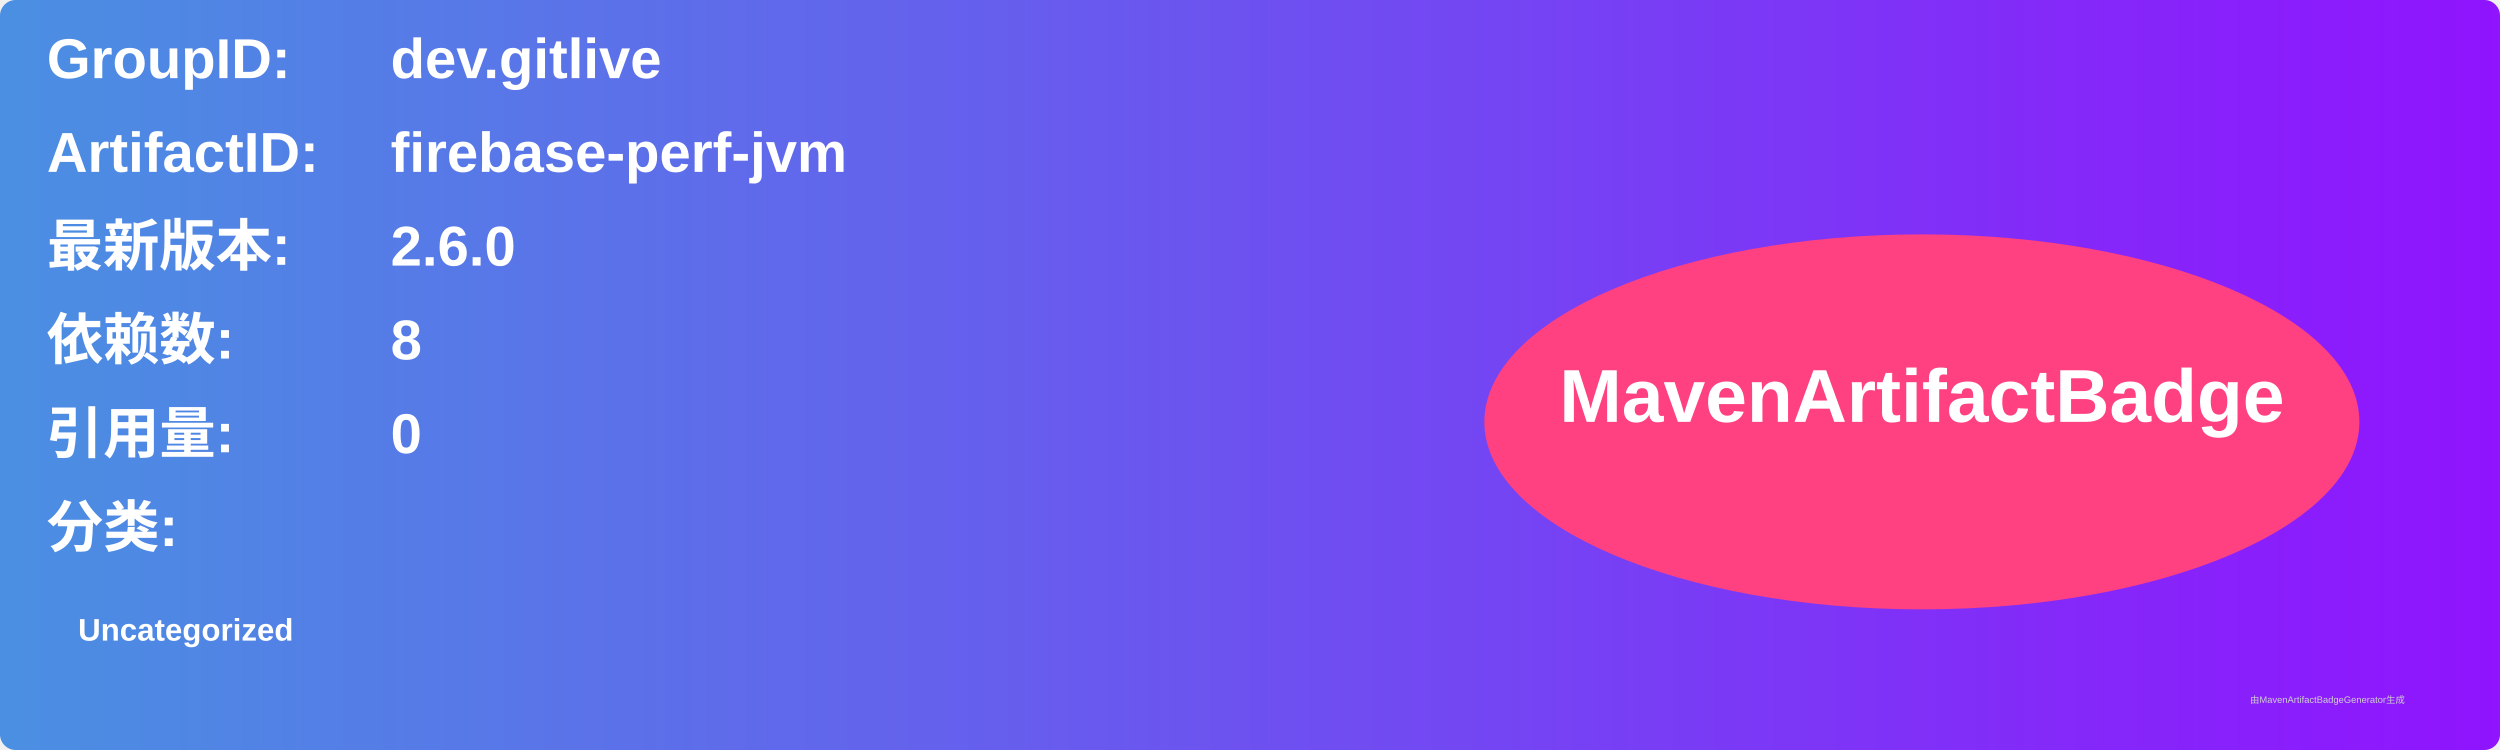
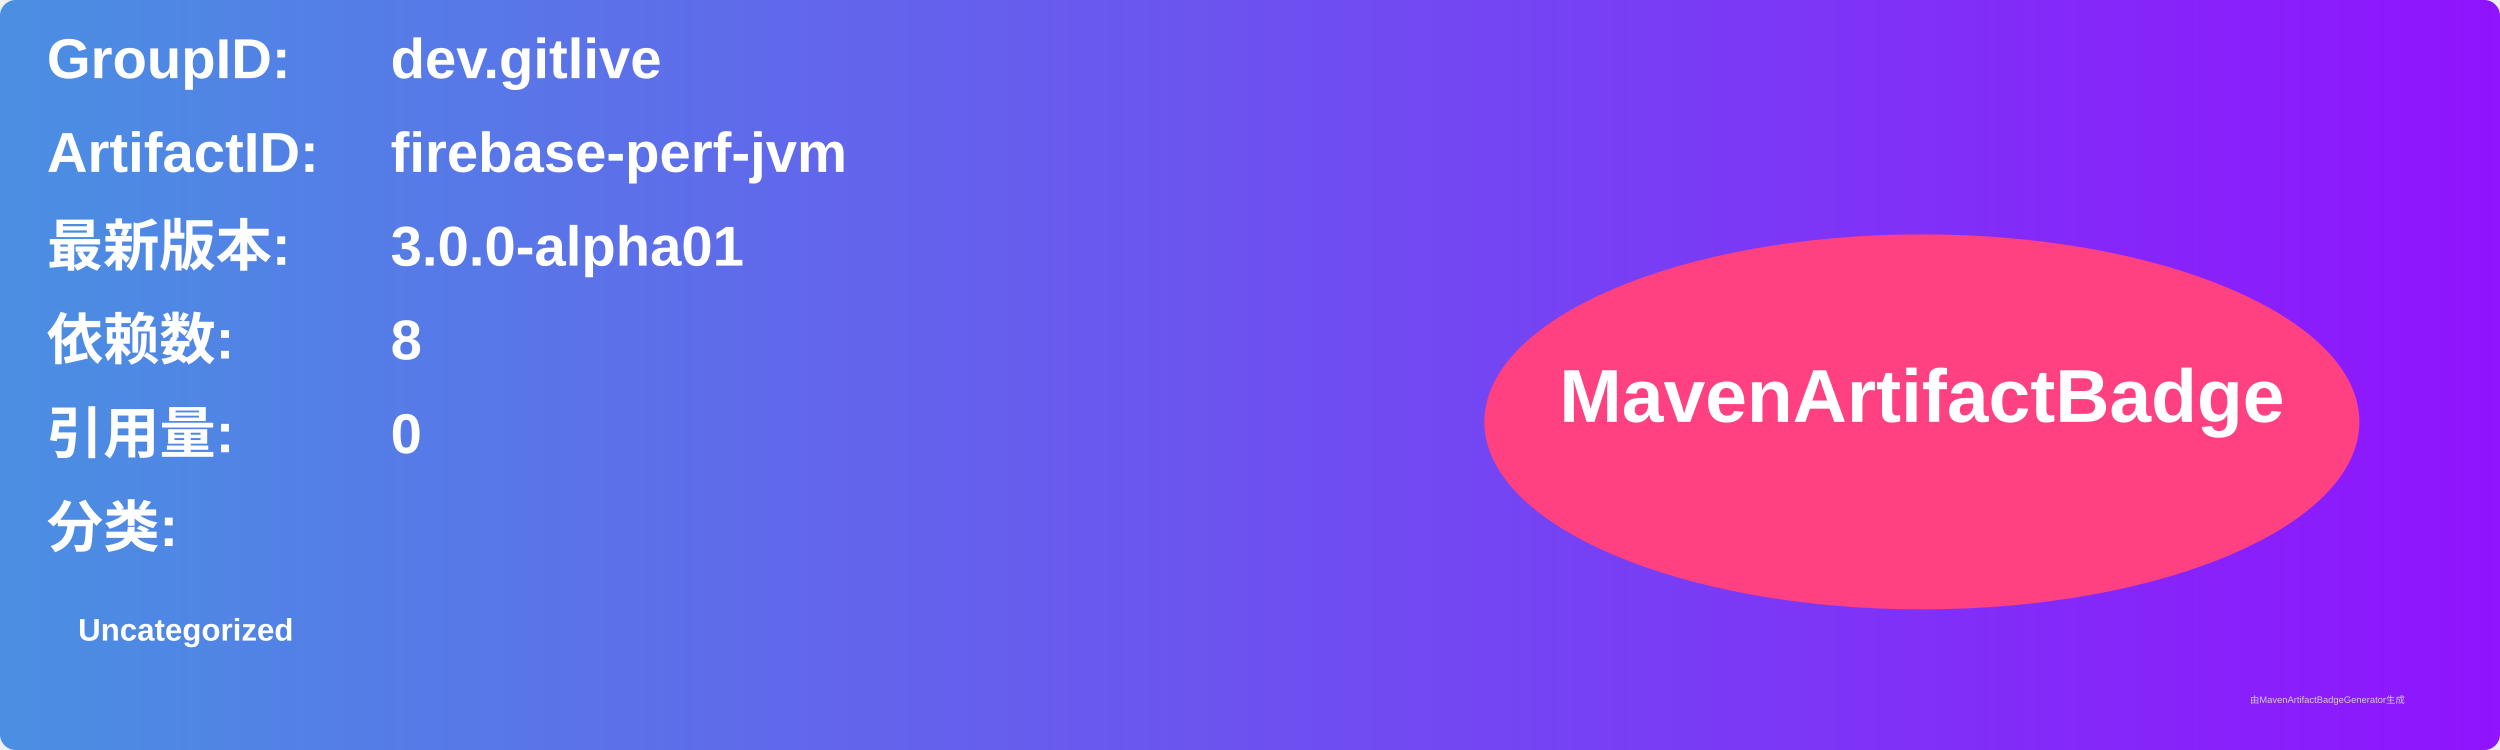
<svg xmlns="http://www.w3.org/2000/svg" width="800" height="240" viewBox="0 0 800 240">
  <linearGradient id="grad" x1="0%" y1="0%" x2="100%" y2="0%">
    <stop offset="0%" stop-color="#4a90e2" />
    <stop offset="100%" stop-color="#9013fe" />
  </linearGradient>
  <rect width="100%" height="100%" rx="5" ry="5" fill="url(#grad)" />
  <g transform="translate(15, 15)">
    <text x="0" y="10" font-family="Arial" font-size="18" fill="white" font-weight="bold" width="260">GroupID:</text>
    <text x="110" y="10" font-family="Arial" font-size="18" fill="white" font-weight="bold" width="460">dev.gitlive</text>
    <text x="0" y="40" font-family="Arial" font-size="18" fill="white" font-weight="bold" width="260">ArtifactID:</text>
    <text x="110" y="40" font-family="Arial" font-size="18" fill="white" font-weight="bold" width="460">firebase-perf-jvm</text>
    <text x="0" y="70" font-family="Arial" font-size="18" fill="white" font-weight="bold">最新版本:</text>
    <text x="110" y="70" font-family="Arial" font-size="18" fill="white" font-weight="bold">
-       <tspan font-weight="bold">2.6.0</tspan>
+       <tspan font-weight="bold">3.0.0-alpha01</tspan>
    </text>
    <text x="0" y="100" font-family="Arial" font-size="18" fill="white" font-weight="bold">依赖数: </text>
    <text x="110" y="100" font-family="Arial" font-size="18" fill="white">
      <tspan font-weight="bold">8</tspan>
    </text>
    <text x="0" y="130" font-family="Arial" font-size="18" fill="white" font-weight="bold">引用量: </text>
    <text x="110" y="130" font-family="Arial" font-size="18" fill="white">
      <tspan font-weight="bold">0</tspan>
    </text>
    <text x="0" y="160" font-family="Arial" font-size="18" fill="white" font-weight="bold">分类:</text>
    <text x="10" y="190" font-family="Arial" font-size="10" fill="white">
      <tspan font-weight="bold">Uncategorized</tspan>
    </text>
    <ellipse cx="600" cy="120" rx="140" ry="60" fill="#ff4081" />
    <text x="600" y="120" text-anchor="middle" font-family="Arial" font-size="24" fill="white" font-weight="bold">MavenArtifactBadge</text>
  </g>
  <text x="720" y="225" font-family="Arial" font-size="3" fill="#d0d0d0">由MavenArtifactBadgeGenerator生成</text>
</svg>
